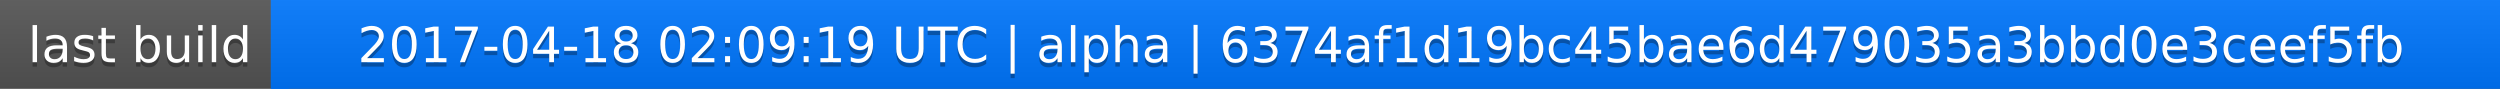
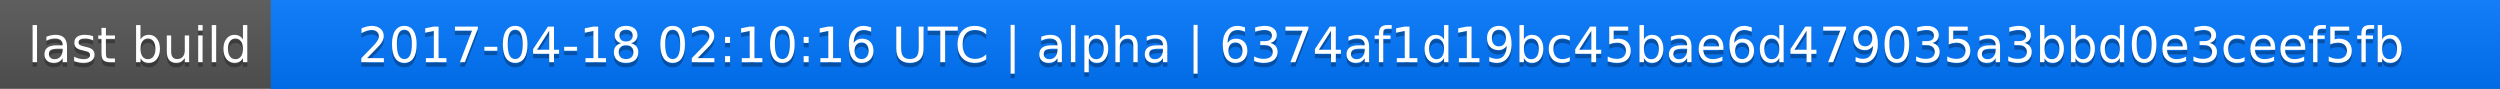
<svg xmlns="http://www.w3.org/2000/svg" width="563" height="20">
  <linearGradient id="a" x2="0" y2="100%">
    <stop offset="0" stop-color="#bbb" stop-opacity=".1" />
    <stop offset="1" stop-opacity=".1" />
  </linearGradient>
  <rect rx="0" width="563" height="20" fill="#555" />
  <rect rx="0" x="61" width="502" height="20" fill="#07f" />
  <path fill="#07f" d="M61 0h4v20h-4z" />
  <rect rx="0" width="563" height="20" fill="url(#a)" />
  <g fill="#fff" text-anchor="middle" font-family="DejaVu Sans,Verdana,Geneva,sans-serif" font-size="11">
    <text x="31.5" y="15" fill="#010101" fill-opacity=".3">last build</text>
    <text x="31.5" y="14">last build</text>
-     <text x="311" y="15" fill="#010101" fill-opacity=".3">2017-04-18 02:09:19 UTC | alpha | 6374af1d19bc45bae6d479035a3bbd0e3ceef5fb</text>
-     <text x="311" y="14">2017-04-18 02:09:19 UTC | alpha | 6374af1d19bc45bae6d479035a3bbd0e3ceef5fb</text>
+     <text x="311" y="15" fill="#010101" fill-opacity=".3">2017-04-18 02:10:16 UTC | alpha | 6374af1d19bc45bae6d479035a3bbd0e3ceef5fb</text>
+     <text x="311" y="14">2017-04-18 02:10:16 UTC | alpha | 6374af1d19bc45bae6d479035a3bbd0e3ceef5fb</text>
  </g>
</svg>
